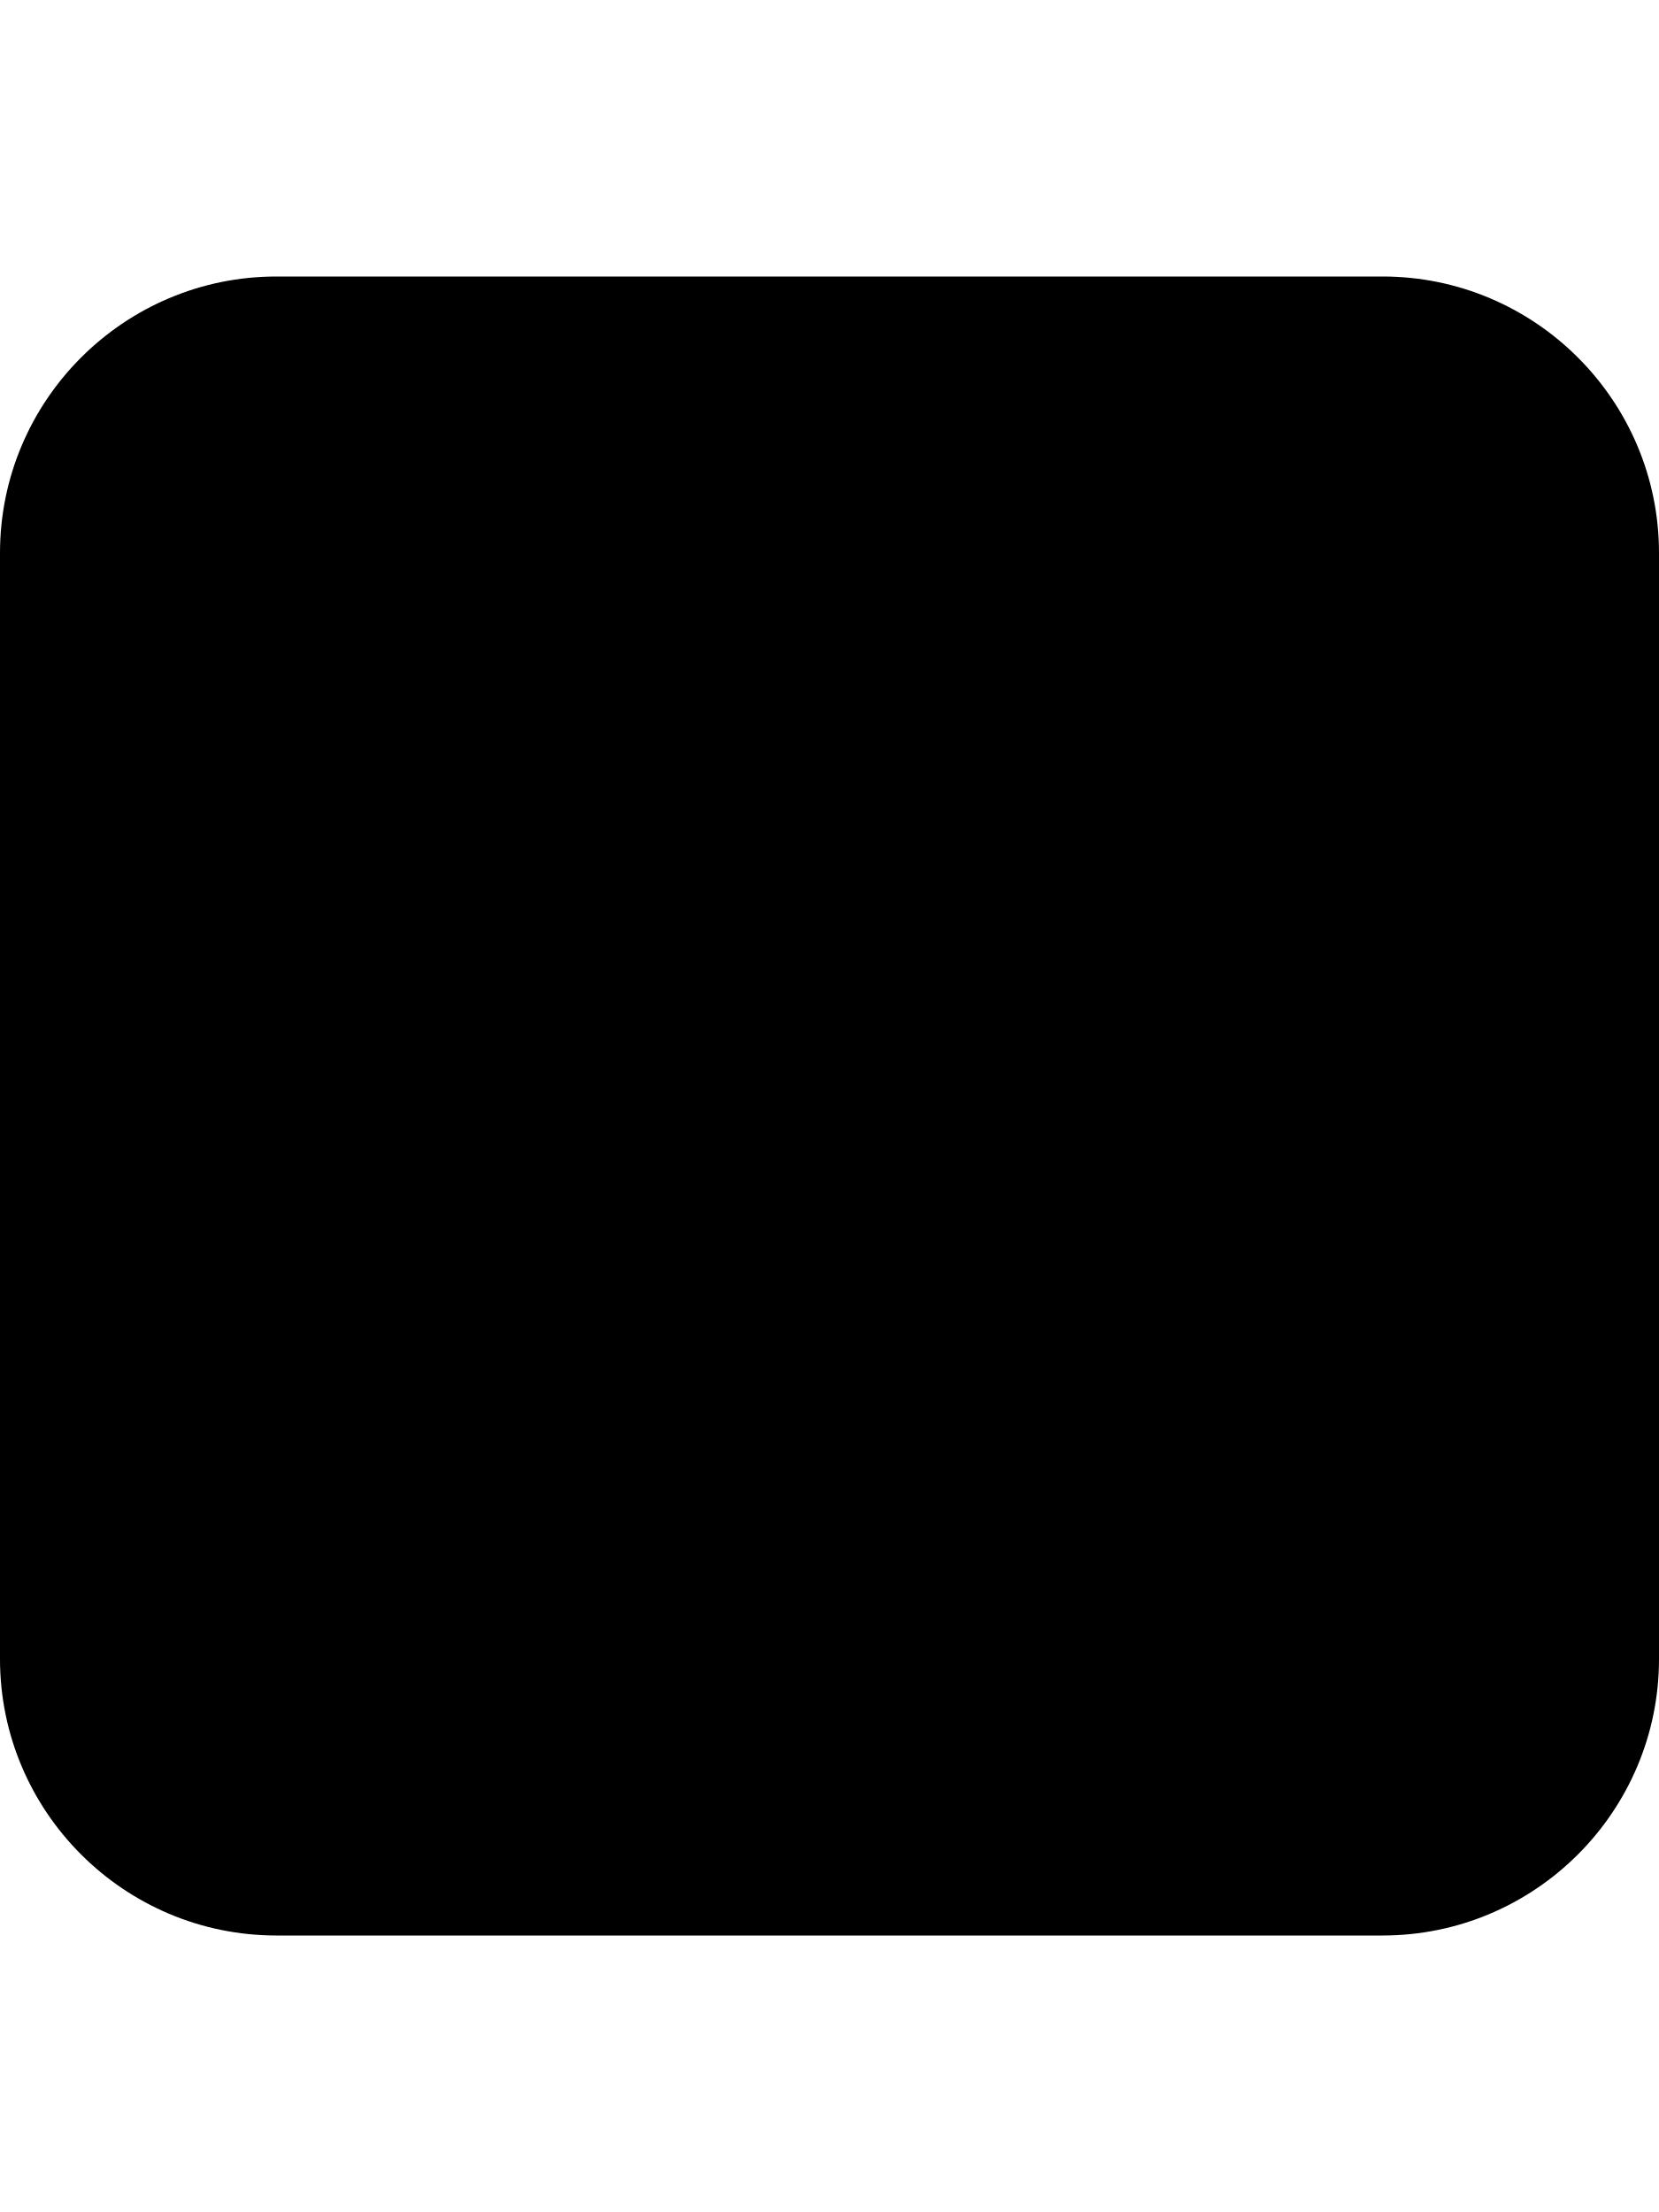
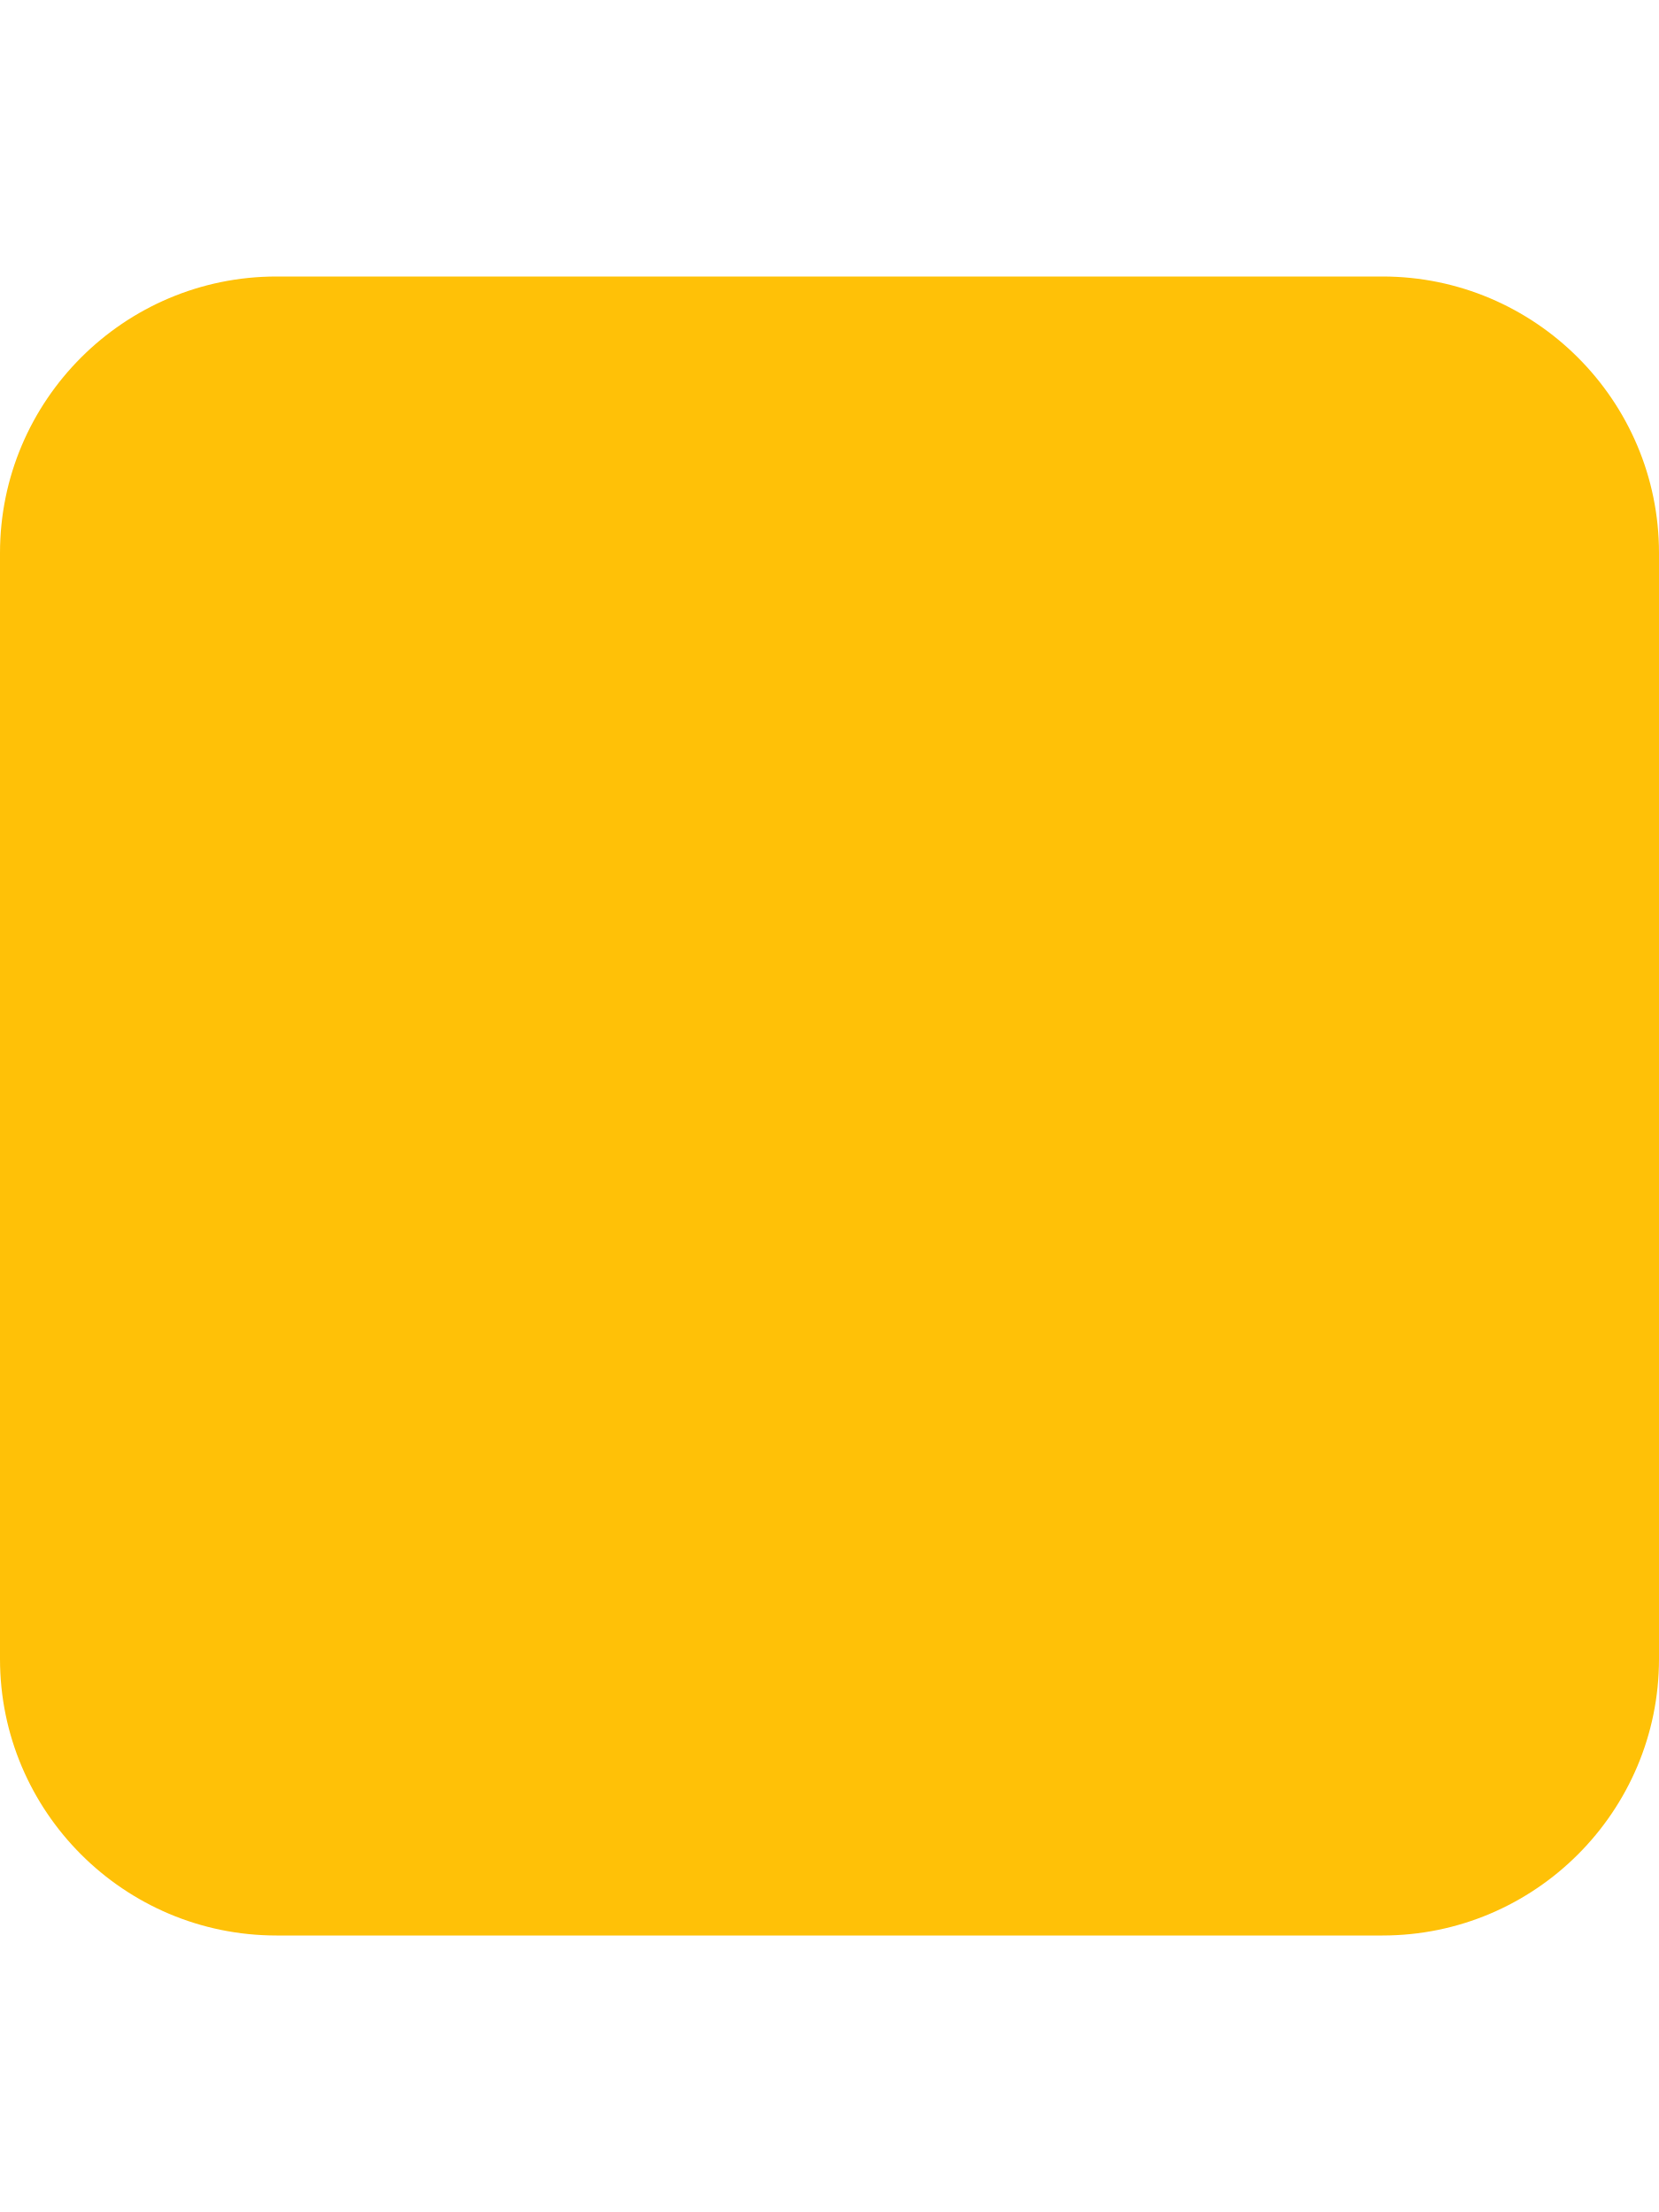
<svg xmlns="http://www.w3.org/2000/svg" viewBox="0 0 384 512">
-   <path d="M0 128C0 92.7 28.7 64 64 64H320c35.3 0 64 28.7 64 64V384c0 35.3-28.7 64-64 64H64c-35.3 0-64-28.7-64-64V128z" />
+   <path d="M0 128C0 92.7 28.7 64 64 64H320c35.3 0 64 28.7 64 64V384c0 35.3-28.7 64-64 64H64c-35.3 0-64-28.7-64-64V128z" fill="#FFC107" />
</svg>
